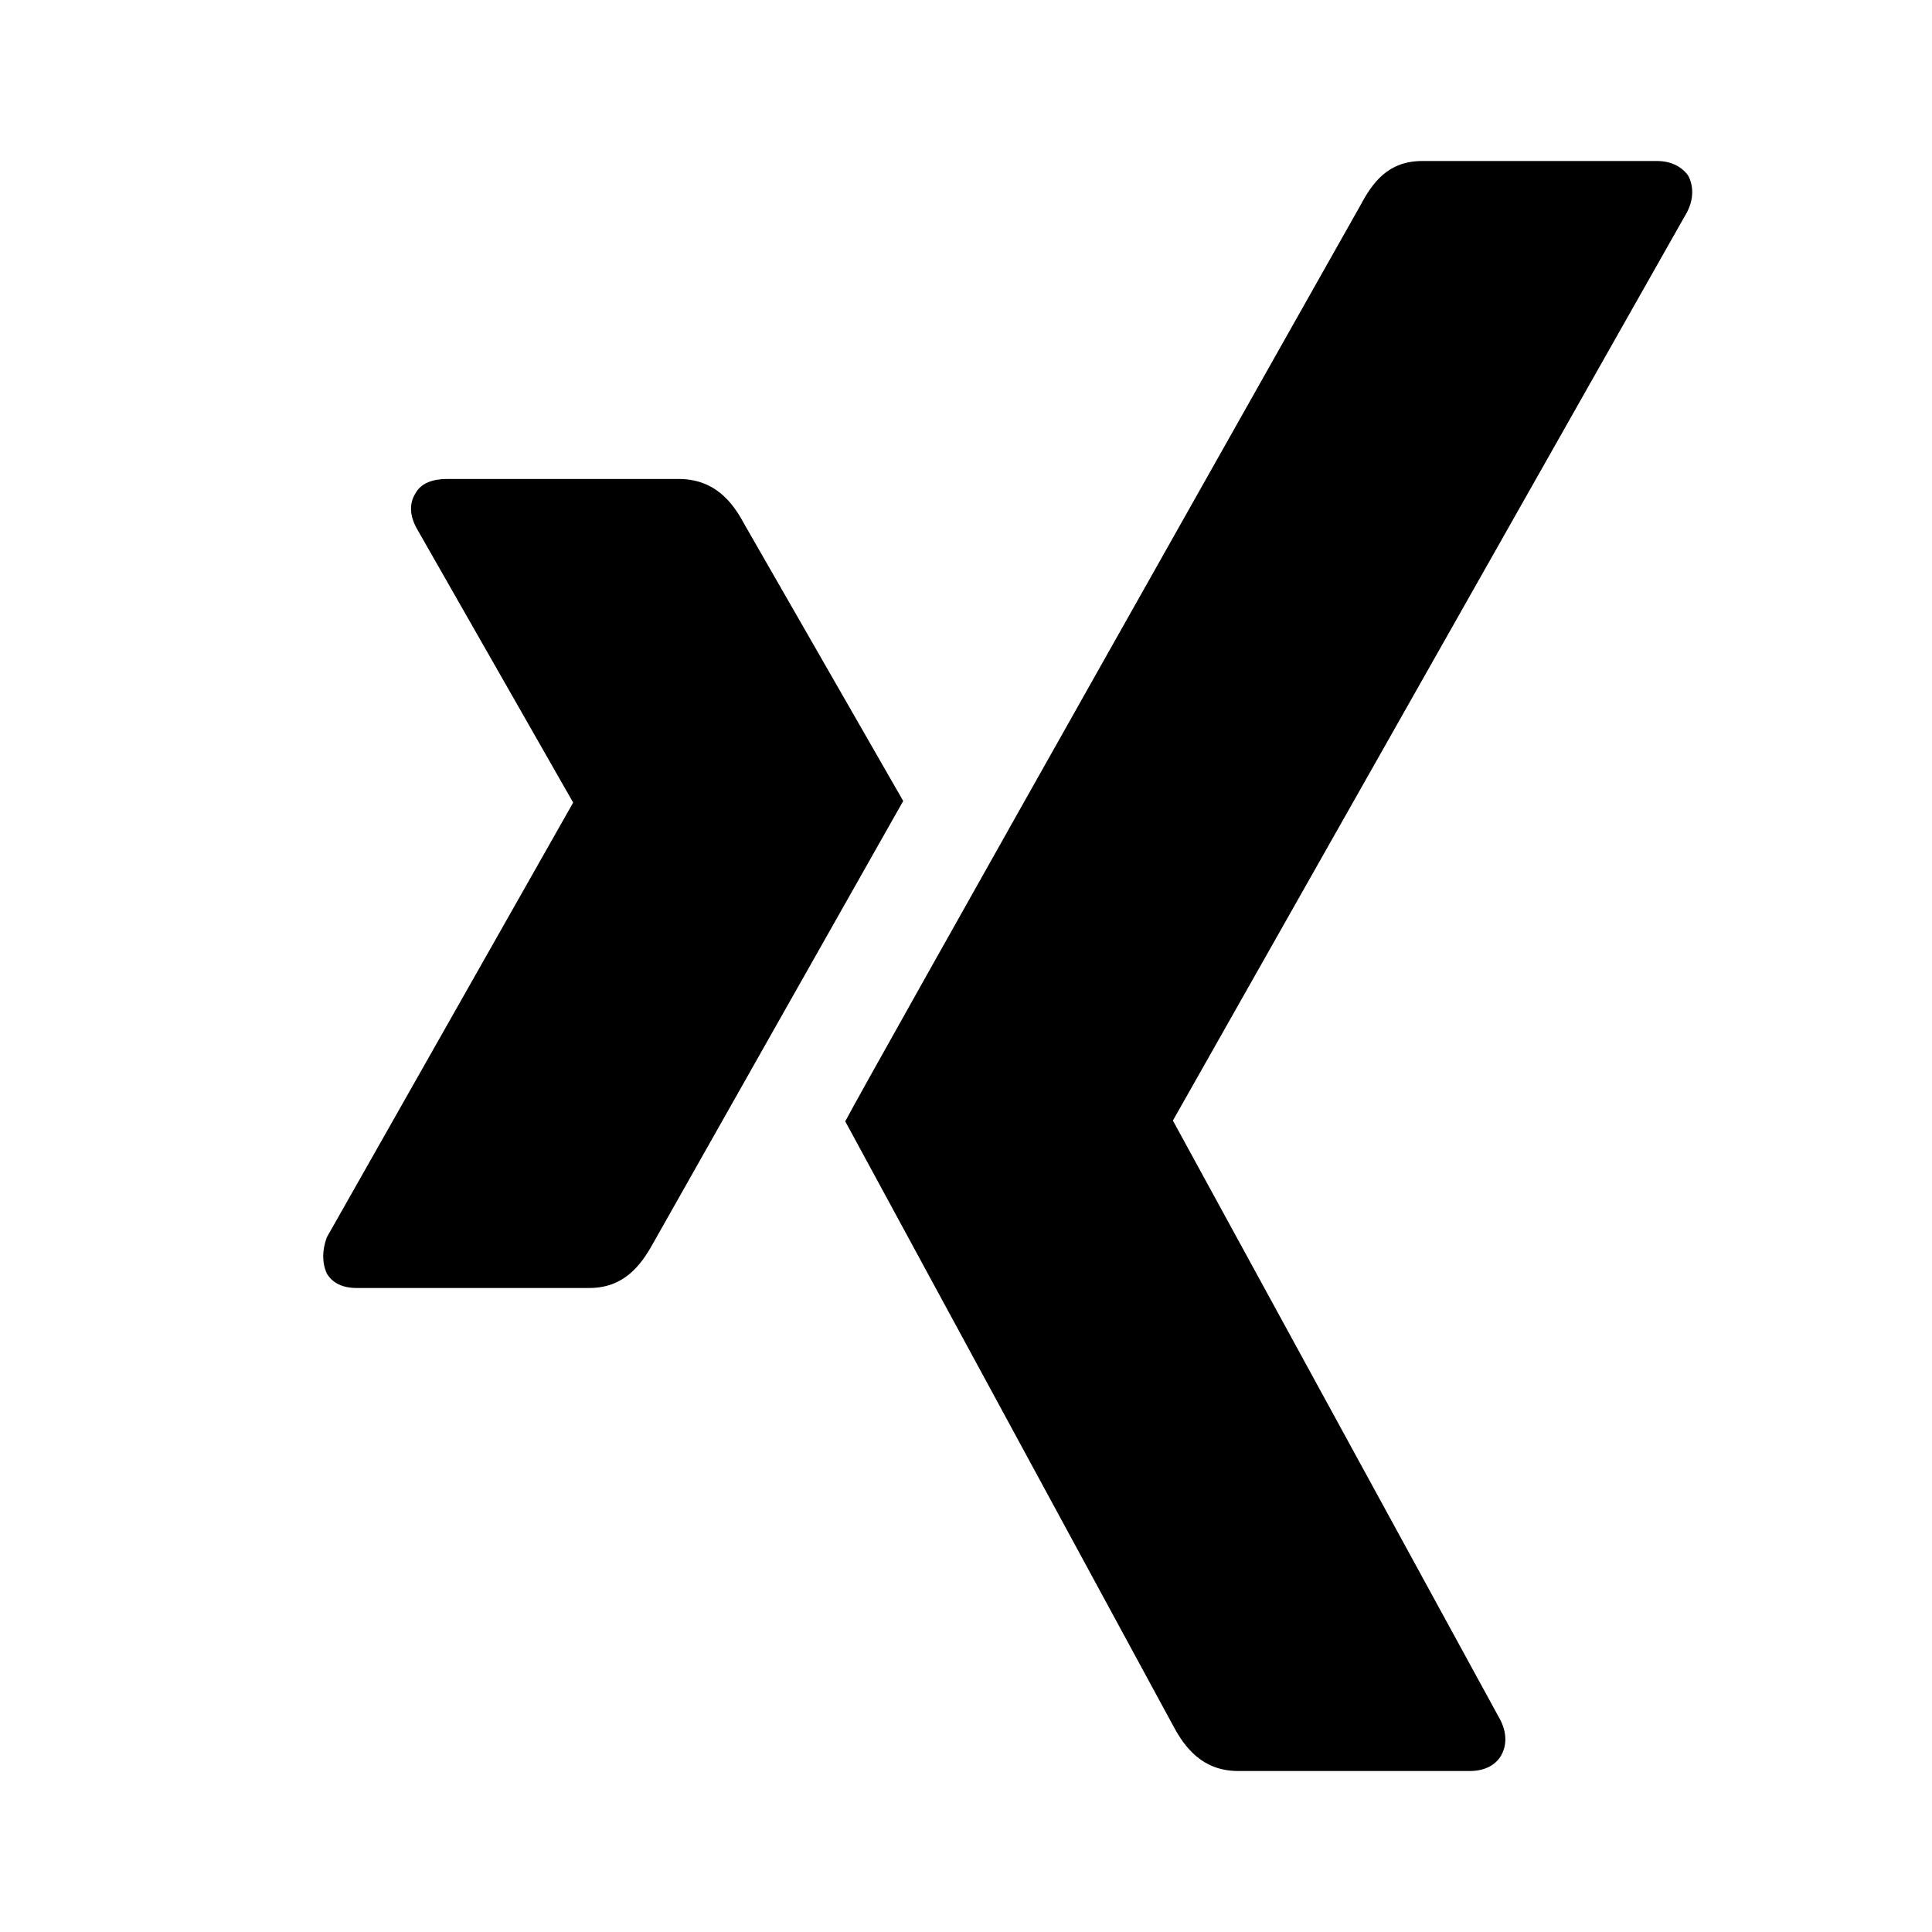
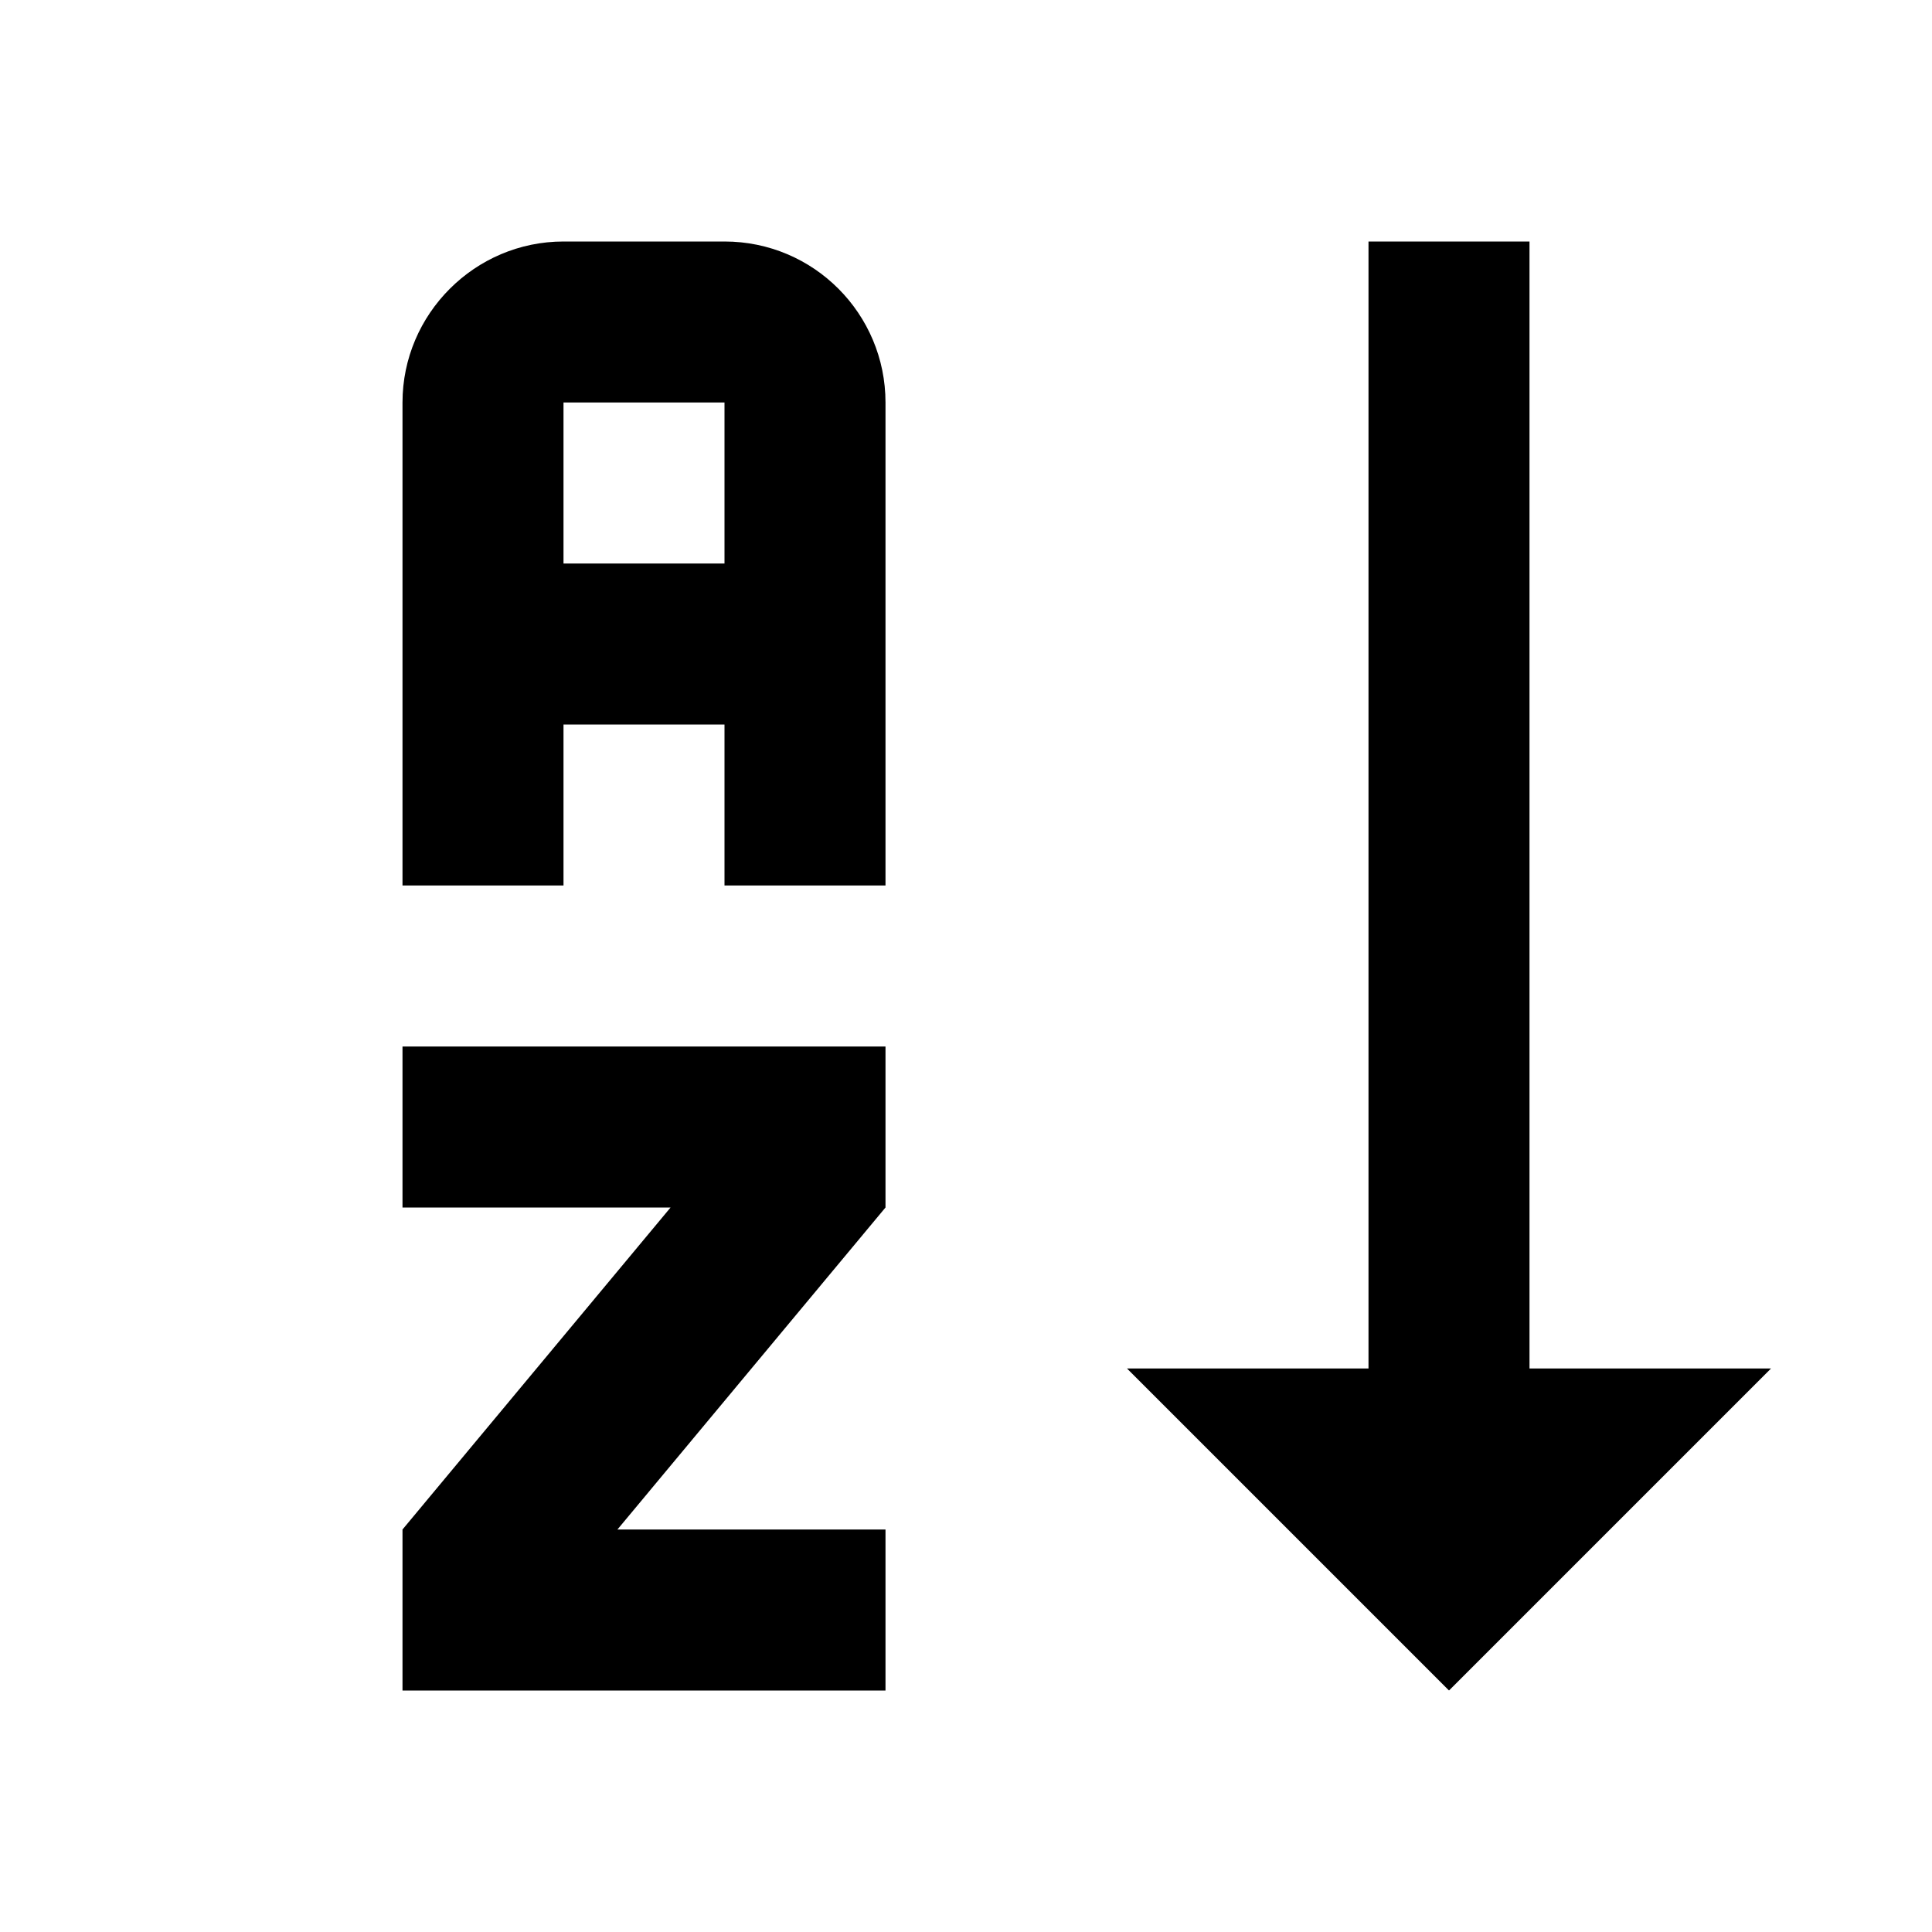
<svg xmlns="http://www.w3.org/2000/svg" version="1.1" id="mdi-xing" width="24" height="24" viewBox="0 0 24 24">
-   <path d="M17.67,2C17.24,2 17.05,2.27 16.9,2.55C16.9,2.55 10.68,13.57 10.5,13.93L14.58,21.45C14.72,21.71 14.94,22 15.38,22H18.26C18.44,22 18.57,21.93 18.64,21.82C18.72,21.69 18.72,21.53 18.64,21.37L14.57,13.92L20.96,2.63C21.04,2.47 21.04,2.31 20.97,2.18C20.89,2.07 20.76,2 20.58,2M5.55,5.95C5.38,5.95 5.23,6 5.16,6.13C5.08,6.26 5.09,6.41 5.18,6.57L7.12,9.97L4.06,15.37C4,15.53 4,15.69 4.06,15.82C4.13,15.94 4.26,16 4.43,16H7.32C7.75,16 7.96,15.72 8.11,15.45C8.11,15.45 11.1,10.16 11.22,9.95L9.24,6.5C9.1,6.24 8.88,5.95 8.43,5.95" />
+   <path d="M19 17H22L18 21L14 17H17V3H19M11 13V15L7.67 19H11V21H5V19L8.33 15H5V13M9 3H7C5.9 3 5 3.9 5 5V11H7V9H9V11H11V5C11 3.9 10.11 3 9 3M9 7H7V5H9Z" />
</svg>
